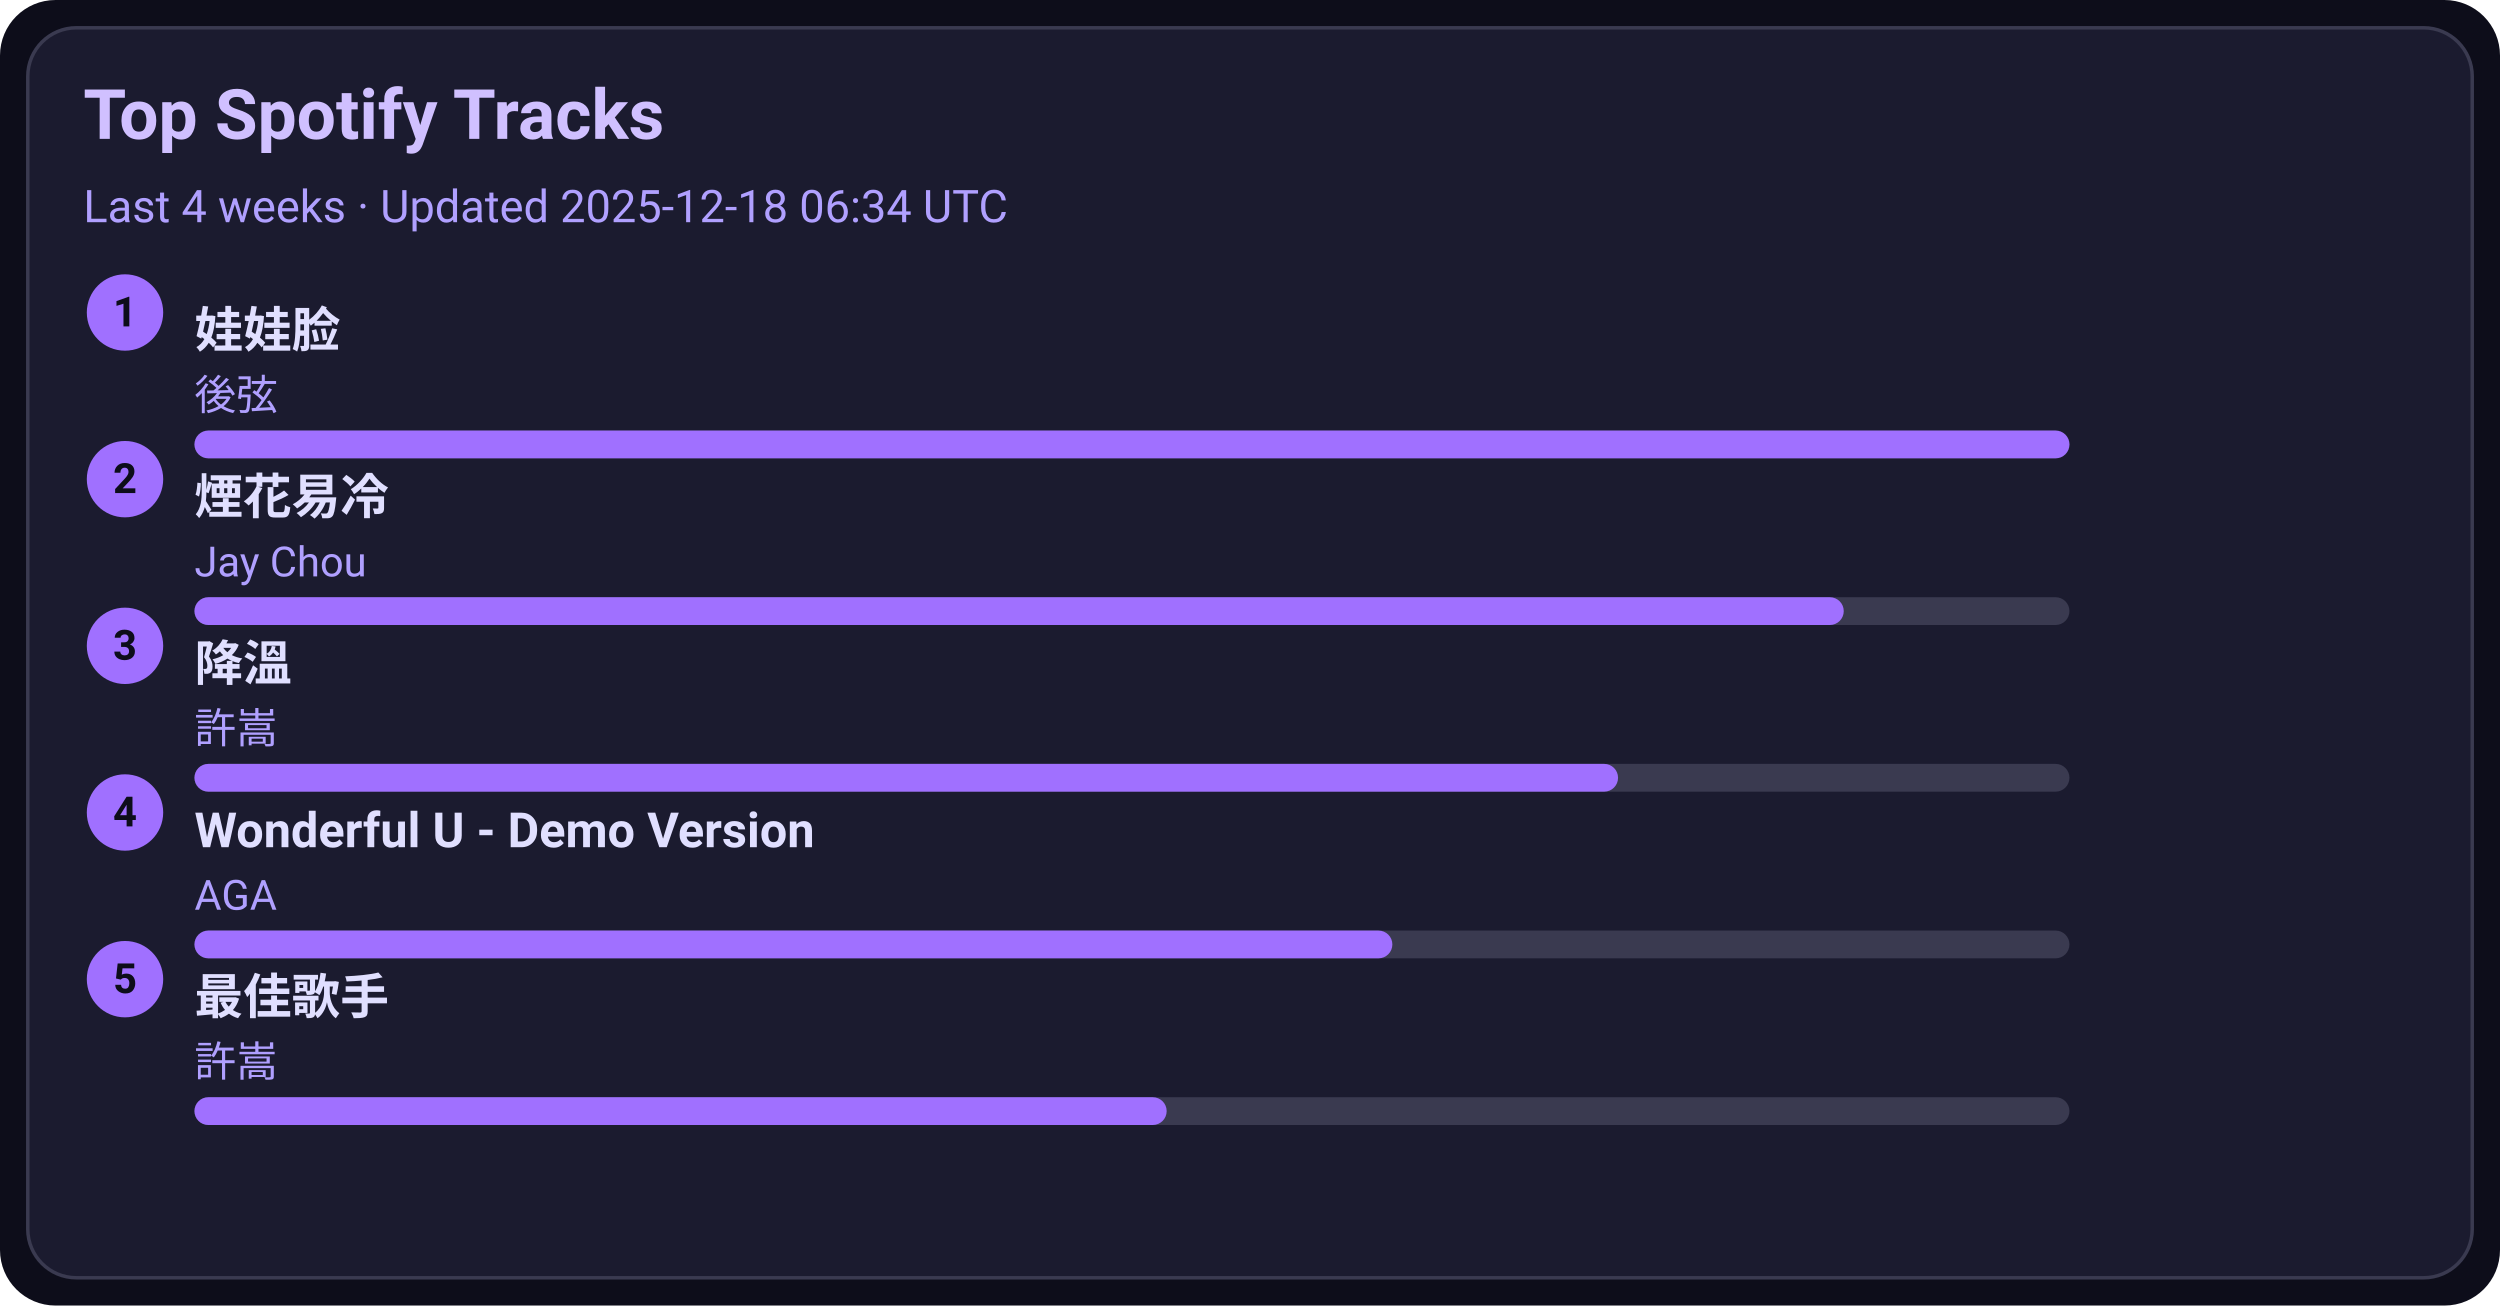
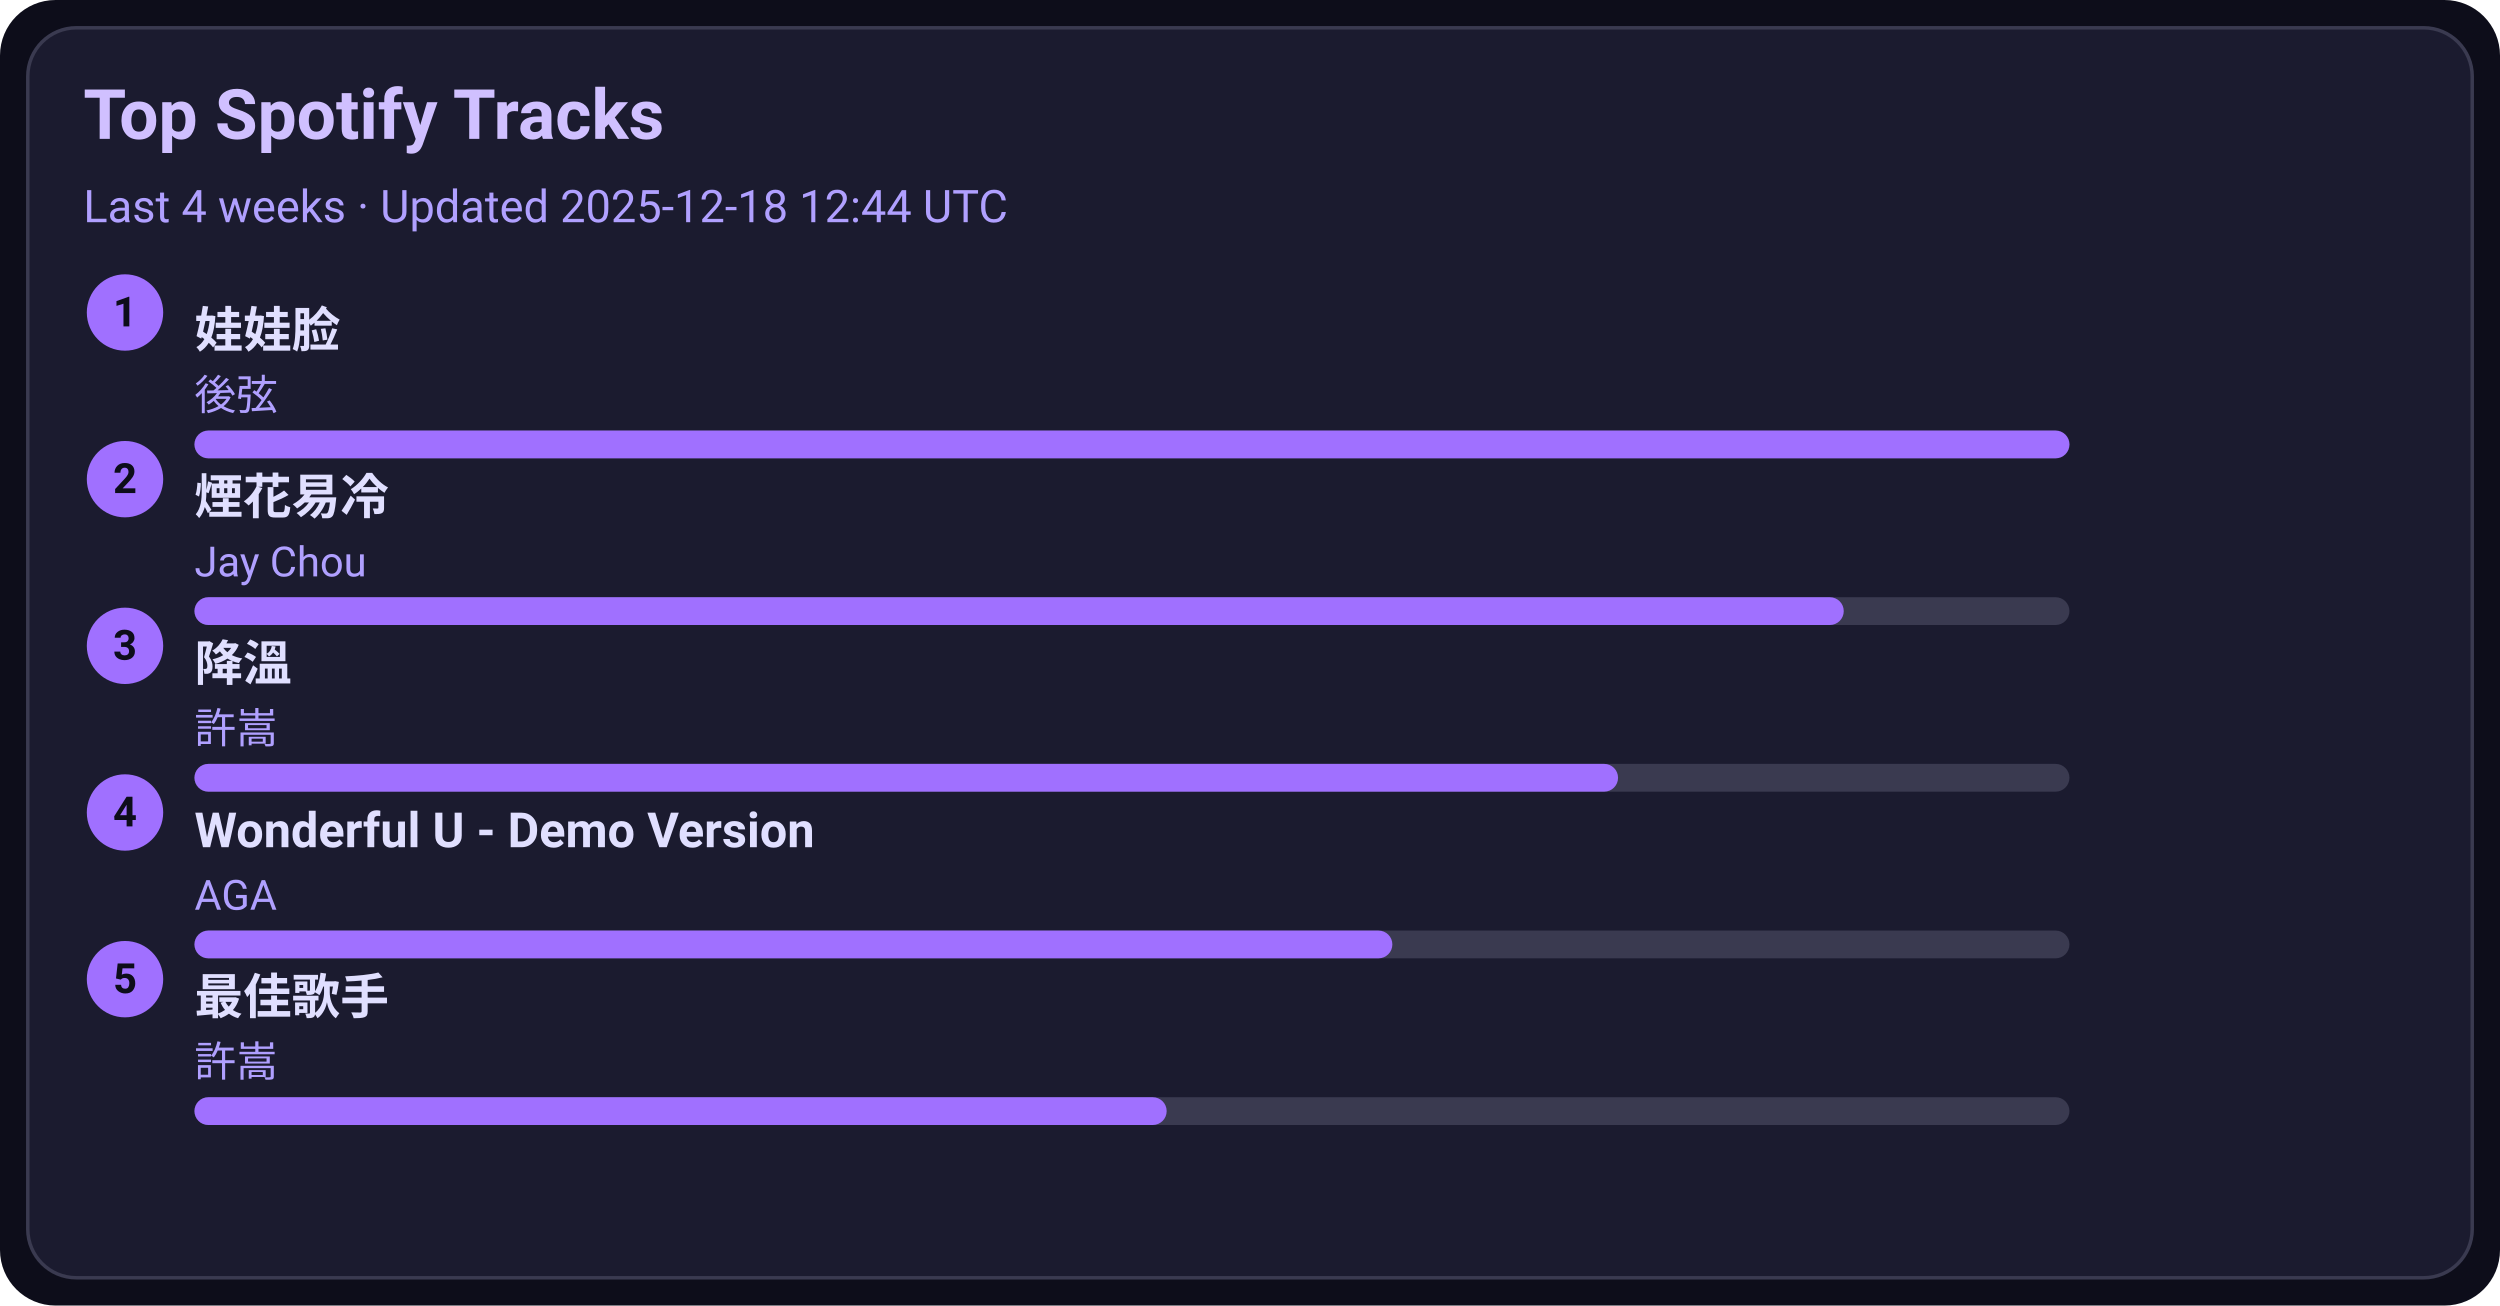
<svg xmlns="http://www.w3.org/2000/svg" width="720" height="376" viewBox="0 0 720 376">
  <style>text{font-family:-apple-system,BlinkMacSystemFont,Segoe UI,Roboto,Ubuntu,Helvetica Neue,Arial,Noto Sans,sans-serif}</style>
  <rect width="720" height="376" rx="16" fill="#0d0d1a" />
  <rect x="8" y="8" width="704" height="360" rx="14" fill="#1b1b2f" stroke="#3a3a50" />
  <text x="24" y="40" font-size="20" fill="#d0c0ff" font-weight="600">Top Spotify Tracks</text>
-   <text x="24" y="64" font-size="13" fill="#b0a0ff">Last 4 weeks · Updated 2025-12-18 06:34 UTC</text>
+   <text x="24" y="64" font-size="13" fill="#b0a0ff">Last 4 weeks · Updated 2025-12-18 12:44 UTC</text>
  <circle cx="36" cy="90" r="11" fill="#a070ff" />
  <text x="36" y="94" text-anchor="middle" font-size="12" fill="#0d0d1a" font-weight="700">1</text>
  <a href="https://open.spotify.com/track/08ouEICweFmqfgPJnRIQkE" target="_blank" rel="noopener noreferrer">
    <text x="56" y="100" font-size="14" fill="#e0dfff" font-weight="600">娃娃脸</text>
  </a>
  <text x="56" y="118" font-size="12" fill="#b0a0ff">後弦</text>
  <rect x="56" y="124" width="540" height="8" rx="4" fill="#3a3a50" />
  <rect x="56" y="124" width="540" height="8" rx="4" fill="#a070ff" />
  <circle cx="36" cy="138" r="11" fill="#a070ff" />
  <text x="36" y="142" text-anchor="middle" font-size="12" fill="#0d0d1a" font-weight="700">2</text>
  <a href="https://open.spotify.com/track/24beWW0pQCJEF3IVSpIryu" target="_blank" rel="noopener noreferrer">
    <text x="56" y="148" font-size="14" fill="#e0dfff" font-weight="600">煙花易冷</text>
  </a>
  <text x="56" y="166" font-size="12" fill="#b0a0ff">Jay Chou</text>
  <rect x="56" y="172" width="540" height="8" rx="4" fill="#3a3a50" />
  <rect x="56" y="172" width="475" height="8" rx="4" fill="#a070ff" />
  <circle cx="36" cy="186" r="11" fill="#a070ff" />
  <text x="36" y="190" text-anchor="middle" font-size="12" fill="#0d0d1a" font-weight="700">3</text>
  <a href="https://open.spotify.com/track/2q9uhrOfyOnBa3oWR1PfYT" target="_blank" rel="noopener noreferrer">
    <text x="56" y="196" font-size="14" fill="#e0dfff" font-weight="600">降溫</text>
  </a>
  <text x="56" y="214" font-size="12" fill="#b0a0ff">許嵩</text>
  <rect x="56" y="220" width="540" height="8" rx="4" fill="#3a3a50" />
  <rect x="56" y="220" width="410" height="8" rx="4" fill="#a070ff" />
  <circle cx="36" cy="234" r="11" fill="#a070ff" />
  <text x="36" y="238" text-anchor="middle" font-size="12" fill="#0d0d1a" font-weight="700">4</text>
  <a href="https://open.spotify.com/track/2eSNpIOFoi1Q8wxw6CycXJ" target="_blank" rel="noopener noreferrer">
    <text x="56" y="244" font-size="14" fill="#e0dfff" font-weight="600">Wonderful U - Demo Version</text>
  </a>
  <text x="56" y="262" font-size="12" fill="#b0a0ff">AGA</text>
  <rect x="56" y="268" width="540" height="8" rx="4" fill="#3a3a50" />
  <rect x="56" y="268" width="345" height="8" rx="4" fill="#a070ff" />
  <circle cx="36" cy="282" r="11" fill="#a070ff" />
  <text x="36" y="286" text-anchor="middle" font-size="12" fill="#0d0d1a" font-weight="700">5</text>
  <a href="https://open.spotify.com/track/1tXkID53w0fBaY5p3MjNxN" target="_blank" rel="noopener noreferrer">
    <text x="56" y="292" font-size="14" fill="#e0dfff" font-weight="600">最佳歌手</text>
  </a>
  <text x="56" y="310" font-size="12" fill="#b0a0ff">許嵩</text>
  <rect x="56" y="316" width="540" height="8" rx="4" fill="#3a3a50" />
  <rect x="56" y="316" width="280" height="8" rx="4" fill="#a070ff" />
</svg>
